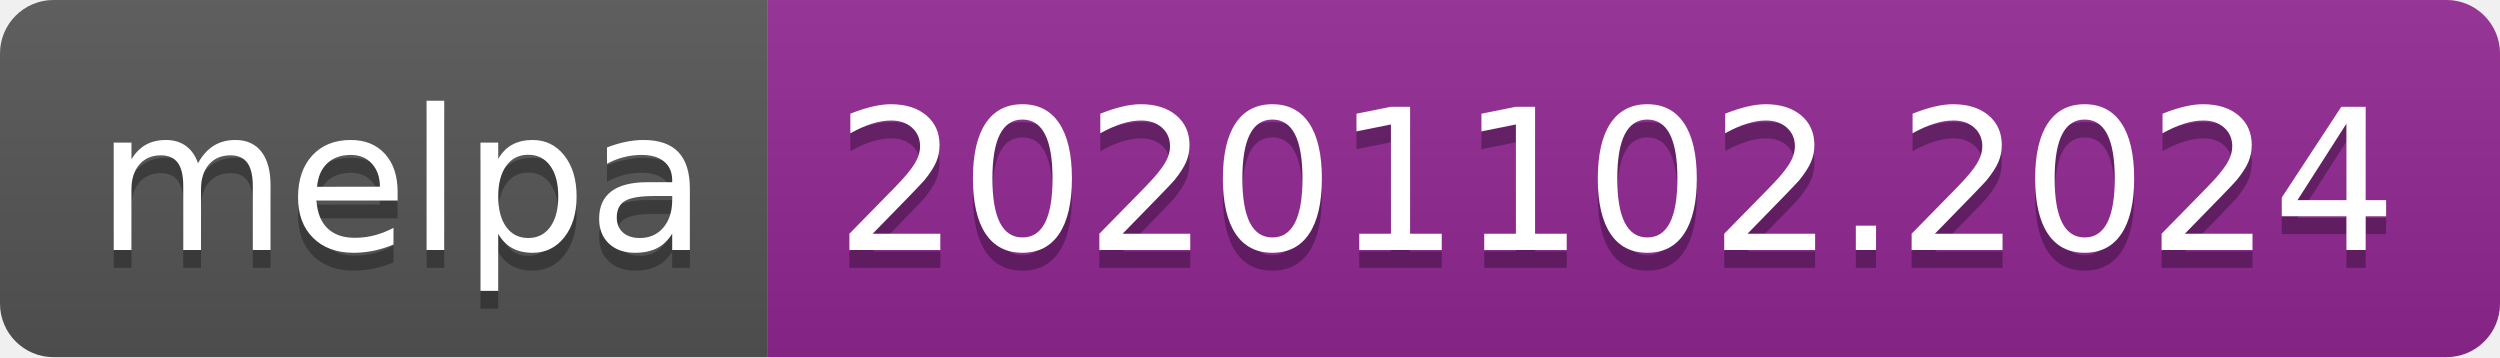
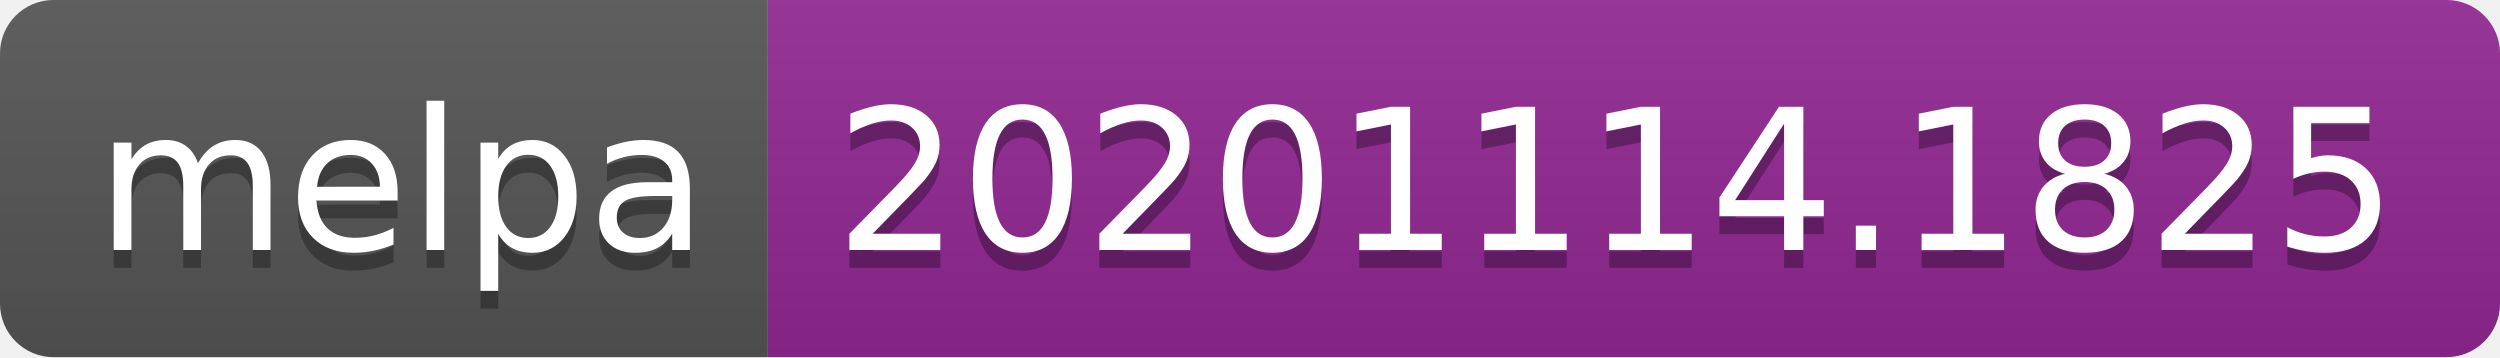
- <svg xmlns="http://www.w3.org/2000/svg" width="140" height="20" role="img" aria-label="melpa: 20201102.2024">
+ <svg xmlns="http://www.w3.org/2000/svg" width="140" height="20" role="img" aria-label="melpa: 20201114.1825">
  <linearGradient id="s" x2="0" y2="100%">
    <stop offset="0" stop-color="#bbb" stop-opacity=".1" />
    <stop offset="1" stop-opacity=".1" />
  </linearGradient>
  <clipPath id="r">
    <rect width="140" height="20" rx="3" fill="#fff" />
  </clipPath>
  <g clip-path="url(#r)">
    <rect width="43" height="20" fill="#555" />
    <rect x="43" width="97" height="20" fill="#922793" />
    <rect width="140" height="20" fill="url(#s)" />
  </g>
  <g fill="#fff" text-anchor="middle" font-family="Verdana,Geneva,DejaVu Sans,sans-serif" text-rendering="geometricPrecision" font-size="110">
    <text aria-hidden="true" x="225" y="150" fill="#010101" fill-opacity=".3" transform="scale(.1)" textLength="330">melpa</text>
    <text x="225" y="140" transform="scale(.1)" fill="#fff" textLength="330">melpa</text>
-     <text aria-hidden="true" x="905" y="150" fill="#010101" fill-opacity=".3" transform="scale(.1)" textLength="870">20201102.2024</text>
-     <text x="905" y="140" transform="scale(.1)" fill="#fff" textLength="870">20201102.2024</text>
+     <text aria-hidden="true" x="905" y="150" fill="#010101" fill-opacity=".3" transform="scale(.1)" textLength="870">20201114.1825</text>
+     <text x="905" y="140" transform="scale(.1)" fill="#fff" textLength="870">20201114.1825</text>
  </g>
</svg>
